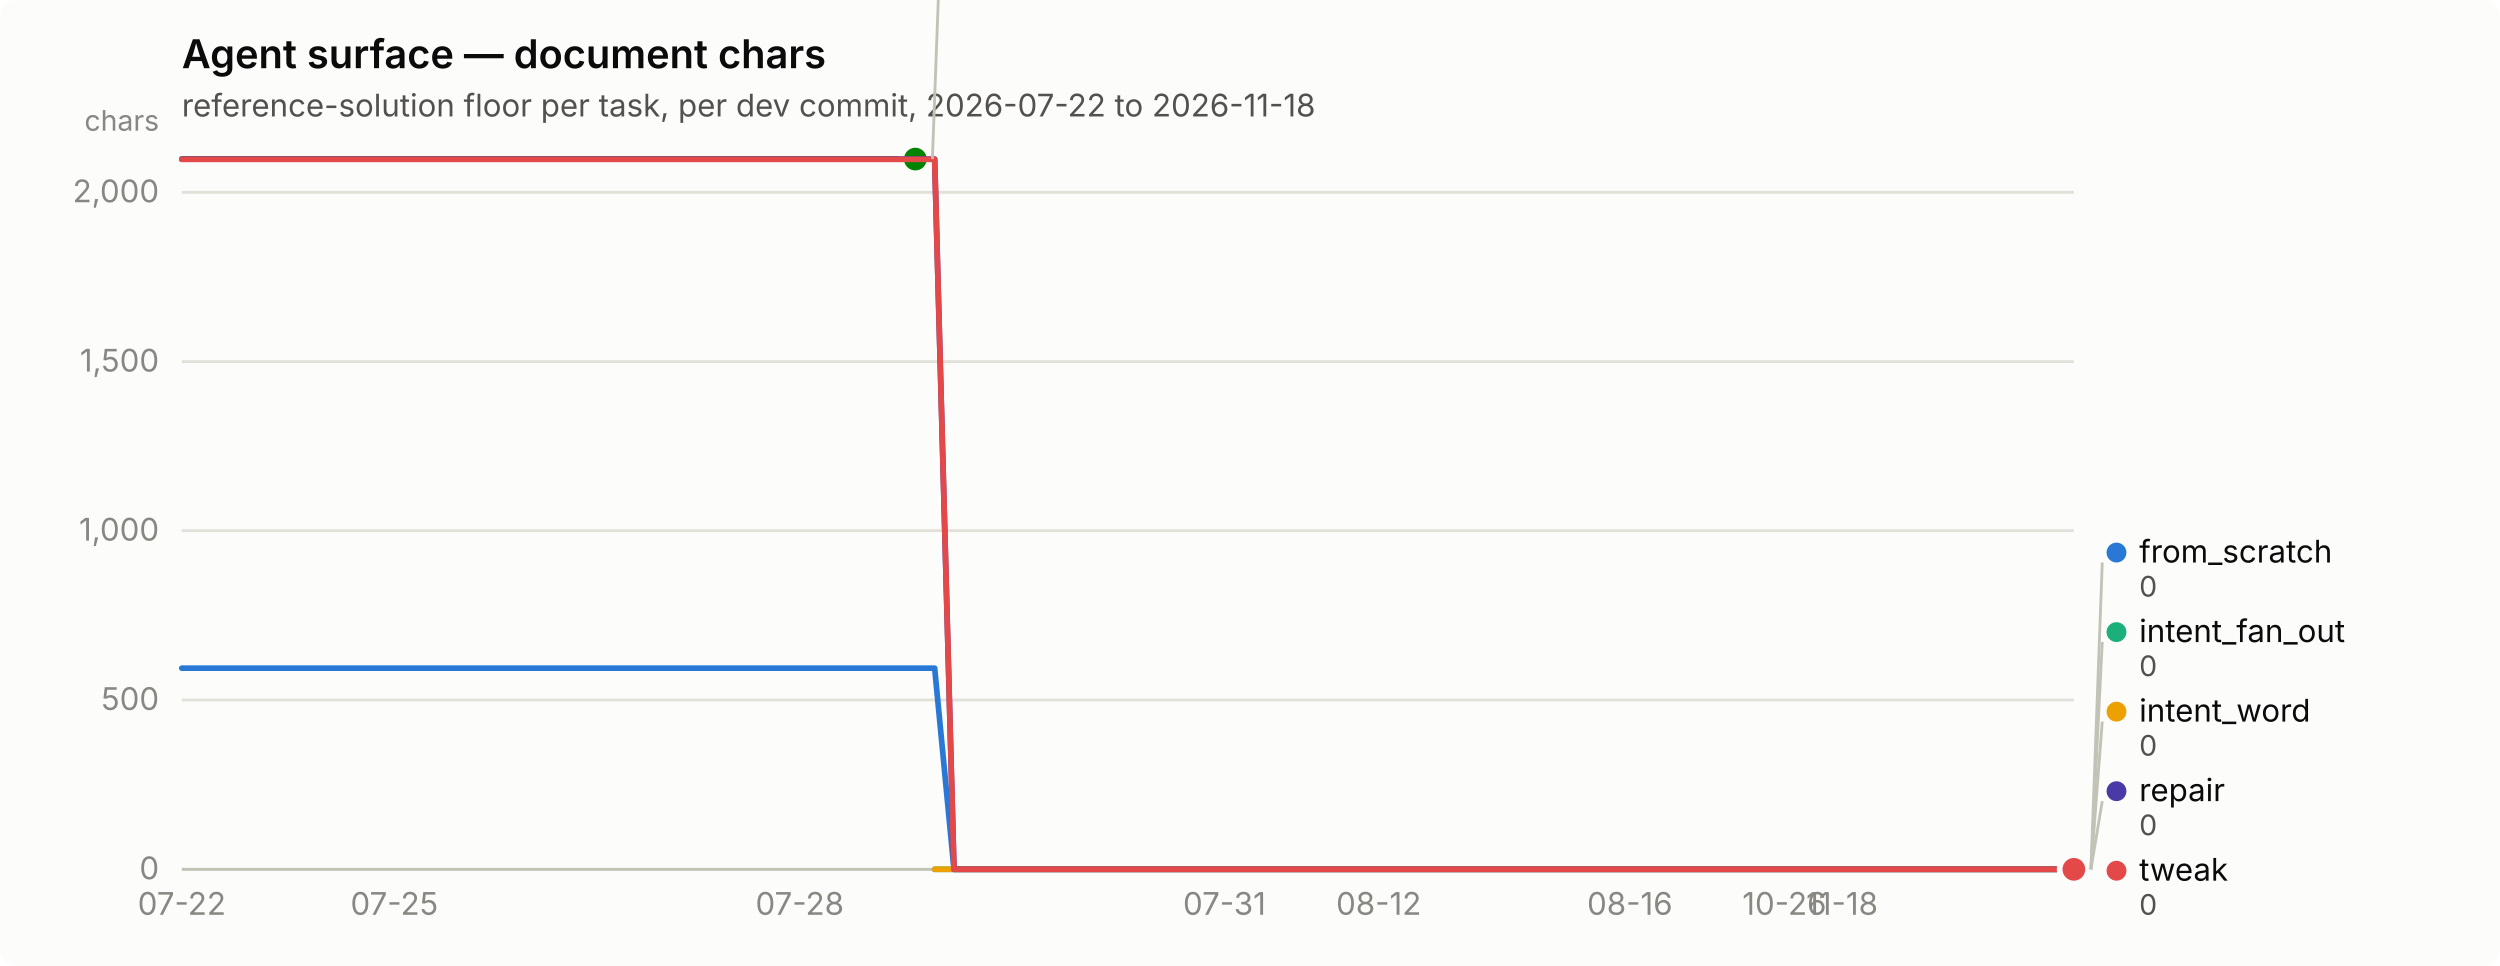
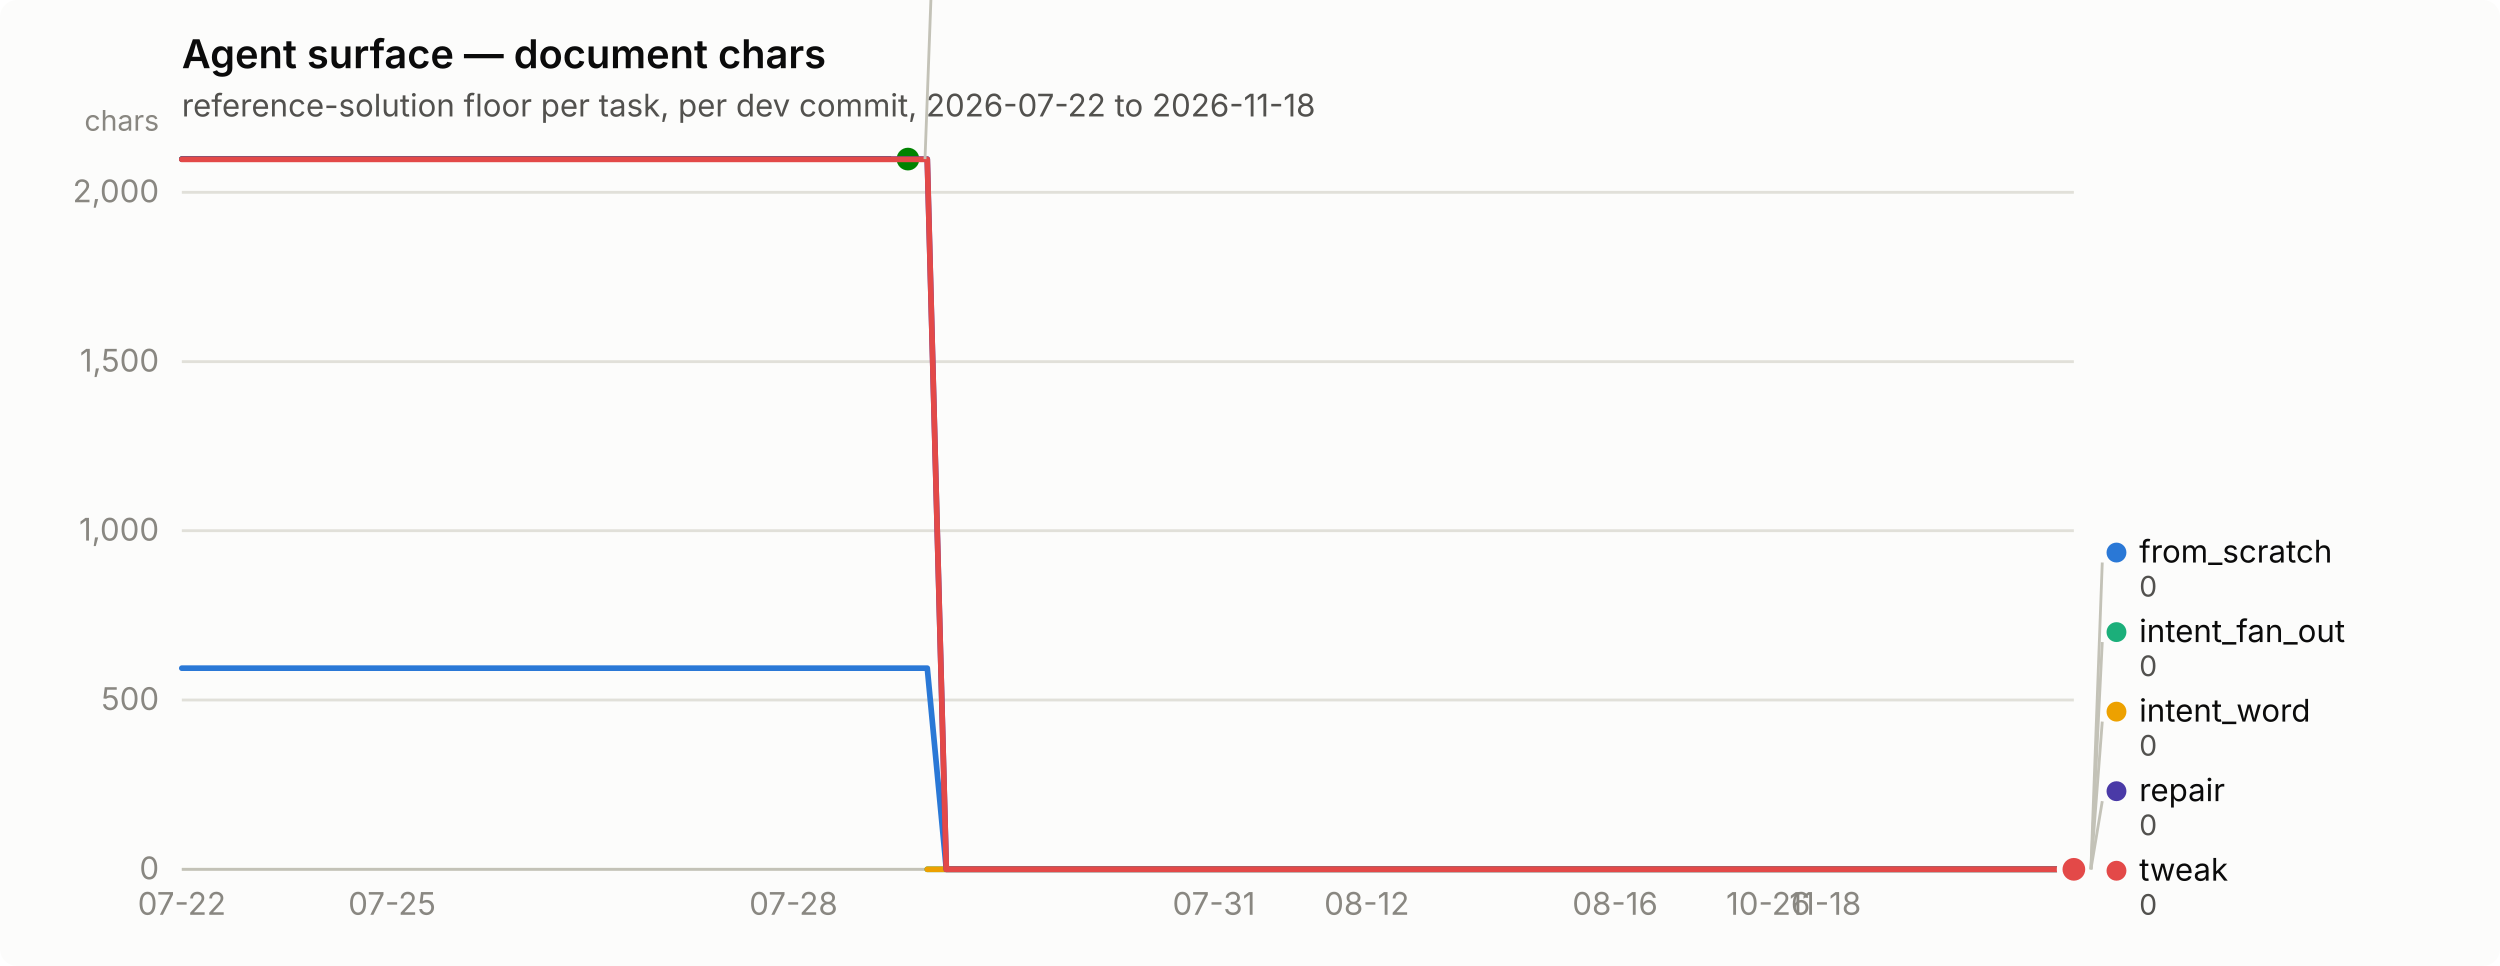
<svg xmlns="http://www.w3.org/2000/svg" width="880" height="340" viewBox="0 0 880 340" role="img" aria-label="Agent surface — document chars">
  <rect width="880" height="340" rx="6" fill="#fcfcfb" />
  <text x="64" y="24" font-family="system-ui, -apple-system, &quot;Segoe UI&quot;, sans-serif" font-size="14" font-weight="600" fill="#0b0b0b">Agent surface — document chars</text>
  <text x="64" y="41" font-family="system-ui, -apple-system, &quot;Segoe UI&quot;, sans-serif" font-size="11" fill="#52514e">reference-solution floor per task, per dev commit, 2026-07-22 to 2026-11-18</text>
  <line x1="64" y1="306.0" x2="730" y2="306.0" stroke="#e1e0d9" stroke-width="1" />
  <text x="56" y="309.5" text-anchor="end" font-family="system-ui, -apple-system, &quot;Segoe UI&quot;, sans-serif" font-size="11" style="font-variant-numeric: tabular-nums" fill="#898781">0</text>
  <line x1="64" y1="246.4" x2="730" y2="246.4" stroke="#e1e0d9" stroke-width="1" />
  <text x="56" y="249.9" text-anchor="end" font-family="system-ui, -apple-system, &quot;Segoe UI&quot;, sans-serif" font-size="11" style="font-variant-numeric: tabular-nums" fill="#898781">500</text>
  <line x1="64" y1="186.8" x2="730" y2="186.8" stroke="#e1e0d9" stroke-width="1" />
  <text x="56" y="190.3" text-anchor="end" font-family="system-ui, -apple-system, &quot;Segoe UI&quot;, sans-serif" font-size="11" style="font-variant-numeric: tabular-nums" fill="#898781">1,000</text>
  <line x1="64" y1="127.3" x2="730" y2="127.3" stroke="#e1e0d9" stroke-width="1" />
  <text x="56" y="130.8" text-anchor="end" font-family="system-ui, -apple-system, &quot;Segoe UI&quot;, sans-serif" font-size="11" style="font-variant-numeric: tabular-nums" fill="#898781">1,500</text>
  <line x1="64" y1="67.7" x2="730" y2="67.7" stroke="#e1e0d9" stroke-width="1" />
  <text x="56" y="71.2" text-anchor="end" font-family="system-ui, -apple-system, &quot;Segoe UI&quot;, sans-serif" font-size="11" style="font-variant-numeric: tabular-nums" fill="#898781">2,000</text>
  <text x="56" y="46" text-anchor="end" font-family="system-ui, -apple-system, &quot;Segoe UI&quot;, sans-serif" font-size="10" fill="#898781">chars</text>
  <line x1="64" y1="306" x2="730" y2="306" stroke="#c3c2b7" stroke-width="1" />
  <text x="64.0" y="322" text-anchor="middle" font-family="system-ui, -apple-system, &quot;Segoe UI&quot;, sans-serif" font-size="11" style="font-variant-numeric: tabular-nums" fill="#898781">07-22</text>
-   <text x="138.8" y="322" text-anchor="middle" font-family="system-ui, -apple-system, &quot;Segoe UI&quot;, sans-serif" font-size="11" style="font-variant-numeric: tabular-nums" fill="#898781">07-25</text>
-   <text x="281.5" y="322" text-anchor="middle" font-family="system-ui, -apple-system, &quot;Segoe UI&quot;, sans-serif" font-size="11" style="font-variant-numeric: tabular-nums" fill="#898781">07-28</text>
-   <text x="431.0" y="322" text-anchor="middle" font-family="system-ui, -apple-system, &quot;Segoe UI&quot;, sans-serif" font-size="11" style="font-variant-numeric: tabular-nums" fill="#898781">07-31</text>
-   <text x="485.3" y="322" text-anchor="middle" font-family="system-ui, -apple-system, &quot;Segoe UI&quot;, sans-serif" font-size="11" style="font-variant-numeric: tabular-nums" fill="#898781">08-12</text>
-   <text x="573.7" y="322" text-anchor="middle" font-family="system-ui, -apple-system, &quot;Segoe UI&quot;, sans-serif" font-size="11" style="font-variant-numeric: tabular-nums" fill="#898781">08-16</text>
-   <text x="628.1" y="322" text-anchor="middle" font-family="system-ui, -apple-system, &quot;Segoe UI&quot;, sans-serif" font-size="11" style="font-variant-numeric: tabular-nums" fill="#898781">10-26</text>
-   <text x="648.4" y="322" text-anchor="middle" font-family="system-ui, -apple-system, &quot;Segoe UI&quot;, sans-serif" font-size="11" style="font-variant-numeric: tabular-nums" fill="#898781">11-18</text>
-   <path d="M64.0,235.2 L70.8,235.2 L77.6,235.2 L84.4,235.2 L91.2,235.2 L98.0,235.2 L104.8,235.2 L111.6,235.2 L118.4,235.2 L125.2,235.2 L132.0,235.2 L138.8,235.2 L145.6,235.2 L152.3,235.2 L159.1,235.2 L165.9,235.2 L172.7,235.2 L179.5,235.2 L186.3,235.2 L193.1,235.2 L199.9,235.2 L206.7,235.2 L213.5,235.2 L220.3,235.2 L227.1,235.2 L233.9,235.2 L240.7,235.2 L247.5,235.2 L254.3,235.2 L261.1,235.2 L267.9,235.2 L274.7,235.2 L281.5,235.2 L288.3,235.2 L295.1,235.2 L301.9,235.2 L308.7,235.2 L315.4,235.2 L322.2,235.2 L329.0,235.2 L335.8,306.0 L342.6,306.0 L349.4,306.0 L356.2,306.0 L363.0,306.0 L369.8,306.0 L376.6,306.0 L383.4,306.0 L390.2,306.0 L397.0,306.0 L403.8,306.0 L410.6,306.0 L417.4,306.0 L424.2,306.0 L431.0,306.0 L437.8,306.0 L444.6,306.0 L451.4,306.0 L458.2,306.0 L465.0,306.0 L471.8,306.0 L478.6,306.0 L485.3,306.0 L492.1,306.0 L498.9,306.0 L505.7,306.0 L512.5,306.0 L519.3,306.0 L526.1,306.0 L532.9,306.0 L539.7,306.0 L546.5,306.0 L553.3,306.0 L560.1,306.0 L566.9,306.0 L573.7,306.0 L580.5,306.0 L587.3,306.0 L594.1,306.0 L600.9,306.0 L607.7,306.0 L614.5,306.0 L621.3,306.0 L628.1,306.0 L634.9,306.0 L641.7,306.0 L648.4,306.0 L655.2,306.0 L662.0,306.0 L668.8,306.0 L675.6,306.0 L682.4,306.0 L689.2,306.0 L696.0,306.0 L702.8,306.0 L709.6,306.0 L716.4,306.0 L723.2,306.0 L730.0,306.0" fill="none" stroke="#2a78d6" stroke-width="2" stroke-linejoin="round" stroke-linecap="round" />
+   <text x="138.0" y="322" text-anchor="middle" font-family="system-ui, -apple-system, &quot;Segoe UI&quot;, sans-serif" font-size="11" style="font-variant-numeric: tabular-nums" fill="#898781">07-25</text>
+   <text x="279.3" y="322" text-anchor="middle" font-family="system-ui, -apple-system, &quot;Segoe UI&quot;, sans-serif" font-size="11" style="font-variant-numeric: tabular-nums" fill="#898781">07-28</text>
+   <text x="427.3" y="322" text-anchor="middle" font-family="system-ui, -apple-system, &quot;Segoe UI&quot;, sans-serif" font-size="11" style="font-variant-numeric: tabular-nums" fill="#898781">07-31</text>
+   <text x="481.1" y="322" text-anchor="middle" font-family="system-ui, -apple-system, &quot;Segoe UI&quot;, sans-serif" font-size="11" style="font-variant-numeric: tabular-nums" fill="#898781">08-12</text>
+   <text x="568.5" y="322" text-anchor="middle" font-family="system-ui, -apple-system, &quot;Segoe UI&quot;, sans-serif" font-size="11" style="font-variant-numeric: tabular-nums" fill="#898781">08-16</text>
+   <text x="622.4" y="322" text-anchor="middle" font-family="system-ui, -apple-system, &quot;Segoe UI&quot;, sans-serif" font-size="11" style="font-variant-numeric: tabular-nums" fill="#898781">10-26</text>
+   <text x="642.5" y="322" text-anchor="middle" font-family="system-ui, -apple-system, &quot;Segoe UI&quot;, sans-serif" font-size="11" style="font-variant-numeric: tabular-nums" fill="#898781">11-18</text>
+   <path d="M64.0,235.2 L70.7,235.2 L77.5,235.2 L84.2,235.2 L90.9,235.2 L97.6,235.2 L104.4,235.2 L111.1,235.2 L117.8,235.2 L124.5,235.2 L131.3,235.2 L138.0,235.2 L144.7,235.2 L151.5,235.2 L158.2,235.2 L164.9,235.2 L171.6,235.2 L178.4,235.2 L185.1,235.2 L191.8,235.2 L198.5,235.2 L205.3,235.2 L212.0,235.2 L218.7,235.2 L225.5,235.2 L232.2,235.2 L238.9,235.2 L245.6,235.2 L252.4,235.2 L259.1,235.2 L265.8,235.2 L272.5,235.2 L279.3,235.2 L286.0,235.2 L292.7,235.2 L299.5,235.2 L306.2,235.2 L312.9,235.2 L319.6,235.2 L326.4,235.2 L333.1,306.0 L339.8,306.0 L346.5,306.0 L353.3,306.0 L360.0,306.0 L366.7,306.0 L373.5,306.0 L380.2,306.0 L386.9,306.0 L393.6,306.0 L400.4,306.0 L407.1,306.0 L413.8,306.0 L420.5,306.0 L427.3,306.0 L434.0,306.0 L440.7,306.0 L447.5,306.0 L454.2,306.0 L460.9,306.0 L467.6,306.0 L474.4,306.0 L481.1,306.0 L487.8,306.0 L494.5,306.0 L501.3,306.0 L508.0,306.0 L514.7,306.0 L521.5,306.0 L528.2,306.0 L534.9,306.0 L541.6,306.0 L548.4,306.0 L555.1,306.0 L561.8,306.0 L568.5,306.0 L575.3,306.0 L582.0,306.0 L588.7,306.0 L595.5,306.0 L602.2,306.0 L608.9,306.0 L615.6,306.0 L622.4,306.0 L629.1,306.0 L635.8,306.0 L642.5,306.0 L649.3,306.0 L656.0,306.0 L662.7,306.0 L669.5,306.0 L676.2,306.0 L682.9,306.0 L689.6,306.0 L696.4,306.0 L703.1,306.0 L709.8,306.0 L716.5,306.0 L723.3,306.0 L730.0,306.0" fill="none" stroke="#2a78d6" stroke-width="2" stroke-linejoin="round" stroke-linecap="round" />
  <circle cx="730.0" cy="306.0" r="6" fill="#fcfcfb" />
  <circle cx="730.0" cy="306.0" r="4" fill="#2a78d6" />
-   <path d="M329.0,306.0 L335.8,306.0 L342.6,306.0 L349.4,306.0 L356.2,306.0 L363.0,306.0 L369.8,306.0 L376.6,306.0 L383.4,306.0 L390.2,306.0 L397.0,306.0 L403.8,306.0 L410.6,306.0 L417.4,306.0 L424.2,306.0 L431.0,306.0 L437.8,306.0 L444.6,306.0 L451.4,306.0 L458.2,306.0 L465.0,306.0 L471.8,306.0 L478.6,306.0 L485.3,306.0 L492.1,306.0 L498.9,306.0 L505.7,306.0 L512.5,306.0 L519.3,306.0 L526.1,306.0 L532.9,306.0 L539.7,306.0 L546.5,306.0 L553.3,306.0 L560.1,306.0 L566.9,306.0 L573.7,306.0 L580.5,306.0 L587.3,306.0 L594.1,306.0 L600.9,306.0 L607.7,306.0 L614.5,306.0 L621.3,306.0 L628.1,306.0 L634.9,306.0 L641.7,306.0 L648.4,306.0 L655.2,306.0 L662.0,306.0 L668.8,306.0 L675.6,306.0 L682.4,306.0 L689.2,306.0 L696.0,306.0 L702.8,306.0 L709.6,306.0 L716.4,306.0 L723.2,306.0 L730.0,306.0" fill="none" stroke="#1baf7a" stroke-width="2" stroke-linejoin="round" stroke-linecap="round" />
+   <path d="M326.4,306.0 L333.1,306.0 L339.8,306.0 L346.5,306.0 L353.3,306.0 L360.0,306.0 L366.7,306.0 L373.5,306.0 L380.2,306.0 L386.9,306.0 L393.6,306.0 L400.4,306.0 L407.1,306.0 L413.8,306.0 L420.5,306.0 L427.3,306.0 L434.0,306.0 L440.7,306.0 L447.5,306.0 L454.2,306.0 L460.9,306.0 L467.6,306.0 L474.4,306.0 L481.1,306.0 L487.8,306.0 L494.5,306.0 L501.3,306.0 L508.0,306.0 L514.7,306.0 L521.5,306.0 L528.2,306.0 L534.9,306.0 L541.6,306.0 L548.4,306.0 L555.1,306.0 L561.8,306.0 L568.5,306.0 L575.3,306.0 L582.0,306.0 L588.7,306.0 L595.5,306.0 L602.2,306.0 L608.9,306.0 L615.6,306.0 L622.4,306.0 L629.1,306.0 L635.8,306.0 L642.5,306.0 L649.3,306.0 L656.0,306.0 L662.7,306.0 L669.5,306.0 L676.2,306.0 L682.9,306.0 L689.6,306.0 L696.4,306.0 L703.1,306.0 L709.8,306.0 L716.5,306.0 L723.3,306.0 L730.0,306.0" fill="none" stroke="#1baf7a" stroke-width="2" stroke-linejoin="round" stroke-linecap="round" />
  <circle cx="730.0" cy="306.0" r="6" fill="#fcfcfb" />
  <circle cx="730.0" cy="306.0" r="4" fill="#1baf7a" />
-   <path d="M329.0,306.0 L335.8,306.0 L342.6,306.0 L349.4,306.0 L356.2,306.0 L363.0,306.0 L369.8,306.0 L376.6,306.0 L383.4,306.0 L390.2,306.0 L397.0,306.0 L403.8,306.0 L410.6,306.0 L417.4,306.0 L424.2,306.0 L431.0,306.0 L437.8,306.0 L444.6,306.0 L451.4,306.0 L458.2,306.0 L465.0,306.0 L471.8,306.0 L478.6,306.0 L485.3,306.0 L492.1,306.0 L498.9,306.0 L505.7,306.0 L512.5,306.0 L519.3,306.0 L526.1,306.0 L532.9,306.0 L539.7,306.0 L546.5,306.0 L553.3,306.0 L560.1,306.0 L566.9,306.0 L573.7,306.0 L580.5,306.0 L587.3,306.0 L594.1,306.0 L600.9,306.0 L607.7,306.0 L614.5,306.0 L621.3,306.0 L628.1,306.0 L634.9,306.0 L641.7,306.0 L648.4,306.0 L655.2,306.0 L662.0,306.0 L668.8,306.0 L675.6,306.0 L682.4,306.0 L689.2,306.0 L696.0,306.0 L702.8,306.0 L709.6,306.0 L716.4,306.0 L723.2,306.0 L730.0,306.0" fill="none" stroke="#eda100" stroke-width="2" stroke-linejoin="round" stroke-linecap="round" />
+   <path d="M326.4,306.0 L333.1,306.0 L339.8,306.0 L346.5,306.0 L353.3,306.0 L360.0,306.0 L366.7,306.0 L373.5,306.0 L380.2,306.0 L386.9,306.0 L393.6,306.0 L400.4,306.0 L407.1,306.0 L413.8,306.0 L420.5,306.0 L427.3,306.0 L434.0,306.0 L440.7,306.0 L447.5,306.0 L454.2,306.0 L460.9,306.0 L467.6,306.0 L474.4,306.0 L481.1,306.0 L487.8,306.0 L494.5,306.0 L501.3,306.0 L508.0,306.0 L514.7,306.0 L521.5,306.0 L528.2,306.0 L534.9,306.0 L541.6,306.0 L548.4,306.0 L555.1,306.0 L561.8,306.0 L568.5,306.0 L575.3,306.0 L582.0,306.0 L588.7,306.0 L595.5,306.0 L602.2,306.0 L608.9,306.0 L615.6,306.0 L622.4,306.0 L629.1,306.0 L635.8,306.0 L642.5,306.0 L649.3,306.0 L656.0,306.0 L662.7,306.0 L669.5,306.0 L676.2,306.0 L682.9,306.0 L689.6,306.0 L696.4,306.0 L703.1,306.0 L709.8,306.0 L716.5,306.0 L723.3,306.0 L730.0,306.0" fill="none" stroke="#eda100" stroke-width="2" stroke-linejoin="round" stroke-linecap="round" />
  <circle cx="730.0" cy="306.0" r="6" fill="#fcfcfb" />
  <circle cx="730.0" cy="306.0" r="4" fill="#eda100" />
-   <path d="M64.0,56.0 L70.8,56.0 L77.6,56.0 L84.4,56.0 L91.2,56.0 L98.0,56.0 L104.8,56.0 L111.6,56.0 L118.4,56.0 L125.2,56.0 L132.0,56.0 L138.8,56.0 L145.6,56.0 L152.3,56.0 L159.1,56.0 L165.9,56.0 L172.7,56.0 L179.5,56.0 L186.3,56.0 L193.1,56.0 L199.9,56.0 L206.7,56.0 L213.5,56.0 L220.3,56.0 L227.1,56.0 L233.9,56.0 L240.7,56.0 L247.5,56.0 L254.3,56.0 L261.1,56.0 L267.9,56.0 L274.7,56.0 L281.5,56.0 L288.3,56.0 L295.1,56.0 L301.9,56.0 L308.7,56.0 L315.4,56.0 L322.2,56.0" fill="none" stroke="#008300" stroke-width="2" stroke-linejoin="round" stroke-linecap="round" />
-   <circle cx="322.2" cy="56.0" r="6" fill="#fcfcfb" />
-   <circle cx="322.2" cy="56.0" r="4" fill="#008300" />
-   <path d="M64.0,56.0 L70.8,56.0 L77.6,56.0 L84.4,56.0 L91.2,56.0 L98.0,56.0 L104.8,56.0 L111.6,56.0 L118.4,56.0 L125.2,56.0 L132.0,56.0 L138.8,56.0 L145.6,56.0 L152.3,56.0 L159.1,56.0 L165.9,56.0 L172.7,56.0 L179.5,56.0 L186.3,56.0 L193.1,56.0 L199.9,56.0 L206.7,56.0 L213.5,56.0 L220.3,56.0 L227.1,56.0 L233.9,56.0 L240.7,56.0 L247.5,56.0 L254.3,56.0 L261.1,56.0 L267.9,56.0 L274.7,56.0 L281.5,56.0 L288.3,56.0 L295.1,56.0 L301.9,56.0 L308.7,56.0 L315.4,56.0 L322.2,56.0 L329.0,56.0 L335.8,306.0 L342.6,306.0 L349.4,306.0 L356.2,306.0 L363.0,306.0 L369.8,306.0 L376.6,306.0 L383.4,306.0 L390.2,306.0 L397.0,306.0 L403.8,306.0 L410.6,306.0 L417.4,306.0 L424.2,306.0 L431.0,306.0 L437.8,306.0 L444.6,306.0 L451.4,306.0 L458.2,306.0 L465.0,306.0 L471.8,306.0 L478.6,306.0 L485.3,306.0 L492.1,306.0 L498.9,306.0 L505.7,306.0 L512.5,306.0 L519.3,306.0 L526.1,306.0 L532.9,306.0 L539.7,306.0 L546.5,306.0 L553.3,306.0 L560.1,306.0 L566.9,306.0 L573.7,306.0 L580.5,306.0 L587.3,306.0 L594.1,306.0 L600.9,306.0 L607.7,306.0 L614.5,306.0 L621.3,306.0 L628.1,306.0 L634.9,306.0 L641.7,306.0 L648.4,306.0 L655.2,306.0 L662.0,306.0 L668.8,306.0 L675.6,306.0 L682.4,306.0 L689.2,306.0 L696.0,306.0 L702.8,306.0 L709.6,306.0 L716.4,306.0 L723.2,306.0 L730.0,306.0" fill="none" stroke="#4a3aa7" stroke-width="2" stroke-linejoin="round" stroke-linecap="round" />
+   <path d="M64.0,56.0 L70.7,56.0 L77.5,56.0 L84.2,56.0 L90.9,56.0 L97.6,56.0 L104.4,56.0 L111.1,56.0 L117.8,56.0 L124.5,56.0 L131.3,56.0 L138.0,56.0 L144.7,56.0 L151.5,56.0 L158.2,56.0 L164.9,56.0 L171.6,56.0 L178.4,56.0 L185.1,56.0 L191.8,56.0 L198.5,56.0 L205.3,56.0 L212.0,56.0 L218.7,56.0 L225.5,56.0 L232.2,56.0 L238.9,56.0 L245.6,56.0 L252.4,56.0 L259.1,56.0 L265.8,56.0 L272.5,56.0 L279.3,56.0 L286.0,56.0 L292.7,56.0 L299.5,56.0 L306.2,56.0 L312.9,56.0 L319.6,56.0" fill="none" stroke="#008300" stroke-width="2" stroke-linejoin="round" stroke-linecap="round" />
+   <circle cx="319.6" cy="56.0" r="6" fill="#fcfcfb" />
+   <circle cx="319.6" cy="56.0" r="4" fill="#008300" />
+   <path d="M64.0,56.0 L70.7,56.0 L77.5,56.0 L84.2,56.0 L90.9,56.0 L97.6,56.0 L104.4,56.0 L111.1,56.0 L117.8,56.0 L124.5,56.0 L131.3,56.0 L138.0,56.0 L144.7,56.0 L151.5,56.0 L158.2,56.0 L164.9,56.0 L171.6,56.0 L178.4,56.0 L185.1,56.0 L191.8,56.0 L198.5,56.0 L205.3,56.0 L212.0,56.0 L218.7,56.0 L225.5,56.0 L232.2,56.0 L238.9,56.0 L245.6,56.0 L252.4,56.0 L259.1,56.0 L265.8,56.0 L272.5,56.0 L279.3,56.0 L286.0,56.0 L292.7,56.0 L299.5,56.0 L306.2,56.0 L312.9,56.0 L319.6,56.0 L326.4,56.0 L333.1,306.0 L339.8,306.0 L346.5,306.0 L353.3,306.0 L360.0,306.0 L366.7,306.0 L373.5,306.0 L380.2,306.0 L386.9,306.0 L393.6,306.0 L400.4,306.0 L407.1,306.0 L413.8,306.0 L420.5,306.0 L427.3,306.0 L434.0,306.0 L440.7,306.0 L447.5,306.0 L454.2,306.0 L460.9,306.0 L467.6,306.0 L474.4,306.0 L481.1,306.0 L487.8,306.0 L494.5,306.0 L501.3,306.0 L508.0,306.0 L514.7,306.0 L521.5,306.0 L528.2,306.0 L534.9,306.0 L541.6,306.0 L548.4,306.0 L555.1,306.0 L561.8,306.0 L568.5,306.0 L575.3,306.0 L582.0,306.0 L588.7,306.0 L595.5,306.0 L602.2,306.0 L608.9,306.0 L615.6,306.0 L622.4,306.0 L629.1,306.0 L635.8,306.0 L642.5,306.0 L649.3,306.0 L656.0,306.0 L662.7,306.0 L669.5,306.0 L676.2,306.0 L682.9,306.0 L689.6,306.0 L696.4,306.0 L703.1,306.0 L709.8,306.0 L716.5,306.0 L723.3,306.0 L730.0,306.0" fill="none" stroke="#4a3aa7" stroke-width="2" stroke-linejoin="round" stroke-linecap="round" />
  <circle cx="730.0" cy="306.0" r="6" fill="#fcfcfb" />
  <circle cx="730.0" cy="306.0" r="4" fill="#4a3aa7" />
-   <path d="M64.0,56.1 L70.8,56.1 L77.6,56.1 L84.4,56.1 L91.2,56.1 L98.0,56.1 L104.8,56.1 L111.6,56.1 L118.4,56.1 L125.2,56.1 L132.0,56.1 L138.8,56.1 L145.6,56.1 L152.3,56.1 L159.1,56.1 L165.9,56.1 L172.7,56.1 L179.5,56.1 L186.3,56.1 L193.1,56.1 L199.9,56.1 L206.7,56.1 L213.5,56.1 L220.3,56.1 L227.1,56.1 L233.9,56.1 L240.7,56.1 L247.5,56.1 L254.3,56.1 L261.1,56.1 L267.9,56.1 L274.7,56.1 L281.5,56.1 L288.3,56.1 L295.1,56.1 L301.9,56.1 L308.7,56.1 L315.4,56.1 L322.2,56.1 L329.0,56.1 L335.8,306.0 L342.6,306.0 L349.4,306.0 L356.2,306.0 L363.0,306.0 L369.8,306.0 L376.6,306.0 L383.4,306.0 L390.2,306.0 L397.0,306.0 L403.8,306.0 L410.6,306.0 L417.4,306.0 L424.2,306.0 L431.0,306.0 L437.8,306.0 L444.6,306.0 L451.4,306.0 L458.2,306.0 L465.0,306.0 L471.8,306.0 L478.6,306.0 L485.3,306.0 L492.1,306.0 L498.9,306.0 L505.7,306.0 L512.5,306.0 L519.3,306.0 L526.1,306.0 L532.9,306.0 L539.7,306.0 L546.5,306.0 L553.3,306.0 L560.1,306.0 L566.9,306.0 L573.7,306.0 L580.5,306.0 L587.3,306.0 L594.1,306.0 L600.9,306.0 L607.7,306.0 L614.5,306.0 L621.3,306.0 L628.1,306.0 L634.9,306.0 L641.7,306.0 L648.4,306.0 L655.2,306.0 L662.0,306.0 L668.8,306.0 L675.6,306.0 L682.4,306.0 L689.2,306.0 L696.0,306.0 L702.8,306.0 L709.6,306.0 L716.4,306.0 L723.2,306.0 L730.0,306.0" fill="none" stroke="#e34948" stroke-width="2" stroke-linejoin="round" stroke-linecap="round" />
+   <path d="M64.0,56.1 L70.7,56.1 L77.5,56.1 L84.2,56.1 L90.9,56.1 L97.6,56.1 L104.4,56.1 L111.1,56.1 L117.8,56.1 L124.5,56.1 L131.3,56.1 L138.0,56.1 L144.7,56.1 L151.5,56.1 L158.2,56.1 L164.9,56.1 L171.6,56.1 L178.4,56.1 L185.1,56.1 L191.8,56.1 L198.5,56.1 L205.3,56.1 L212.0,56.1 L218.7,56.1 L225.5,56.1 L232.2,56.1 L238.9,56.1 L245.6,56.1 L252.4,56.1 L259.1,56.1 L265.8,56.1 L272.5,56.1 L279.3,56.1 L286.0,56.1 L292.7,56.1 L299.5,56.1 L306.2,56.1 L312.9,56.1 L319.6,56.1 L326.4,56.1 L333.1,306.0 L339.8,306.0 L346.5,306.0 L353.3,306.0 L360.0,306.0 L366.7,306.0 L373.5,306.0 L380.2,306.0 L386.9,306.0 L393.6,306.0 L400.4,306.0 L407.1,306.0 L413.8,306.0 L420.5,306.0 L427.3,306.0 L434.0,306.0 L440.7,306.0 L447.5,306.0 L454.2,306.0 L460.9,306.0 L467.6,306.0 L474.4,306.0 L481.1,306.0 L487.8,306.0 L494.5,306.0 L501.3,306.0 L508.0,306.0 L514.7,306.0 L521.5,306.0 L528.2,306.0 L534.9,306.0 L541.6,306.0 L548.4,306.0 L555.1,306.0 L561.8,306.0 L568.5,306.0 L575.3,306.0 L582.0,306.0 L588.7,306.0 L595.5,306.0 L602.2,306.0 L608.9,306.0 L615.6,306.0 L622.4,306.0 L629.1,306.0 L635.8,306.0 L642.5,306.0 L649.3,306.0 L656.0,306.0 L662.7,306.0 L669.5,306.0 L676.2,306.0 L682.9,306.0 L689.6,306.0 L696.4,306.0 L703.1,306.0 L709.8,306.0 L716.5,306.0 L723.3,306.0 L730.0,306.0" fill="none" stroke="#e34948" stroke-width="2" stroke-linejoin="round" stroke-linecap="round" />
  <circle cx="730.0" cy="306.0" r="6" fill="#fcfcfb" />
  <circle cx="730.0" cy="306.0" r="4" fill="#e34948" />
-   <line x1="328.2" y1="56.0" x2="332.2" y2="-52.0" stroke="#c3c2b7" stroke-width="1" />
-   <circle cx="337.245" cy="-55.5" r="3.5" fill="#008300" />
-   <text x="345.245" y="-52.0" font-family="system-ui, -apple-system, &quot;Segoe UI&quot;, sans-serif" font-size="11" fill="#0b0b0b">nudge</text>
-   <text x="345.245" y="-40.0" font-family="system-ui, -apple-system, &quot;Segoe UI&quot;, sans-serif" font-size="10" style="font-variant-numeric: tabular-nums" fill="#52514e">2,098</text>
+   <line x1="325.6" y1="56.0" x2="329.6" y2="-52.0" stroke="#c3c2b7" stroke-width="1" />
+   <circle cx="334.636" cy="-55.5" r="3.5" fill="#008300" />
+   <text x="342.636" y="-52.0" font-family="system-ui, -apple-system, &quot;Segoe UI&quot;, sans-serif" font-size="11" fill="#0b0b0b">nudge</text>
+   <text x="342.636" y="-40.0" font-family="system-ui, -apple-system, &quot;Segoe UI&quot;, sans-serif" font-size="10" style="font-variant-numeric: tabular-nums" fill="#52514e">2,098</text>
  <line x1="736.0" y1="306.0" x2="740.0" y2="198.0" stroke="#c3c2b7" stroke-width="1" />
  <circle cx="745.0" cy="194.5" r="3.5" fill="#2a78d6" />
  <text x="753.0" y="198.0" font-family="system-ui, -apple-system, &quot;Segoe UI&quot;, sans-serif" font-size="11" fill="#0b0b0b">from_scratch</text>
  <text x="753.0" y="210.0" font-family="system-ui, -apple-system, &quot;Segoe UI&quot;, sans-serif" font-size="10" style="font-variant-numeric: tabular-nums" fill="#52514e">0</text>
  <line x1="736.0" y1="306.0" x2="740.0" y2="226.0" stroke="#c3c2b7" stroke-width="1" />
  <circle cx="745.0" cy="222.5" r="3.5" fill="#1baf7a" />
  <text x="753.0" y="226.0" font-family="system-ui, -apple-system, &quot;Segoe UI&quot;, sans-serif" font-size="11" fill="#0b0b0b">intent_fan_out</text>
  <text x="753.0" y="238.0" font-family="system-ui, -apple-system, &quot;Segoe UI&quot;, sans-serif" font-size="10" style="font-variant-numeric: tabular-nums" fill="#52514e">0</text>
  <line x1="736.0" y1="306.0" x2="740.0" y2="254.0" stroke="#c3c2b7" stroke-width="1" />
  <circle cx="745.0" cy="250.5" r="3.5" fill="#eda100" />
  <text x="753.0" y="254.0" font-family="system-ui, -apple-system, &quot;Segoe UI&quot;, sans-serif" font-size="11" fill="#0b0b0b">intent_word</text>
  <text x="753.0" y="266.0" font-family="system-ui, -apple-system, &quot;Segoe UI&quot;, sans-serif" font-size="10" style="font-variant-numeric: tabular-nums" fill="#52514e">0</text>
  <line x1="736.0" y1="306.0" x2="740.0" y2="282.0" stroke="#c3c2b7" stroke-width="1" />
  <circle cx="745.0" cy="278.5" r="3.5" fill="#4a3aa7" />
  <text x="753.0" y="282.0" font-family="system-ui, -apple-system, &quot;Segoe UI&quot;, sans-serif" font-size="11" fill="#0b0b0b">repair</text>
  <text x="753.0" y="294.0" font-family="system-ui, -apple-system, &quot;Segoe UI&quot;, sans-serif" font-size="10" style="font-variant-numeric: tabular-nums" fill="#52514e">0</text>
  <circle cx="745.0" cy="306.5" r="3.5" fill="#e34948" />
  <text x="753.0" y="310.0" font-family="system-ui, -apple-system, &quot;Segoe UI&quot;, sans-serif" font-size="11" fill="#0b0b0b">tweak</text>
  <text x="753.0" y="322.0" font-family="system-ui, -apple-system, &quot;Segoe UI&quot;, sans-serif" font-size="10" style="font-variant-numeric: tabular-nums" fill="#52514e">0</text>
</svg>
